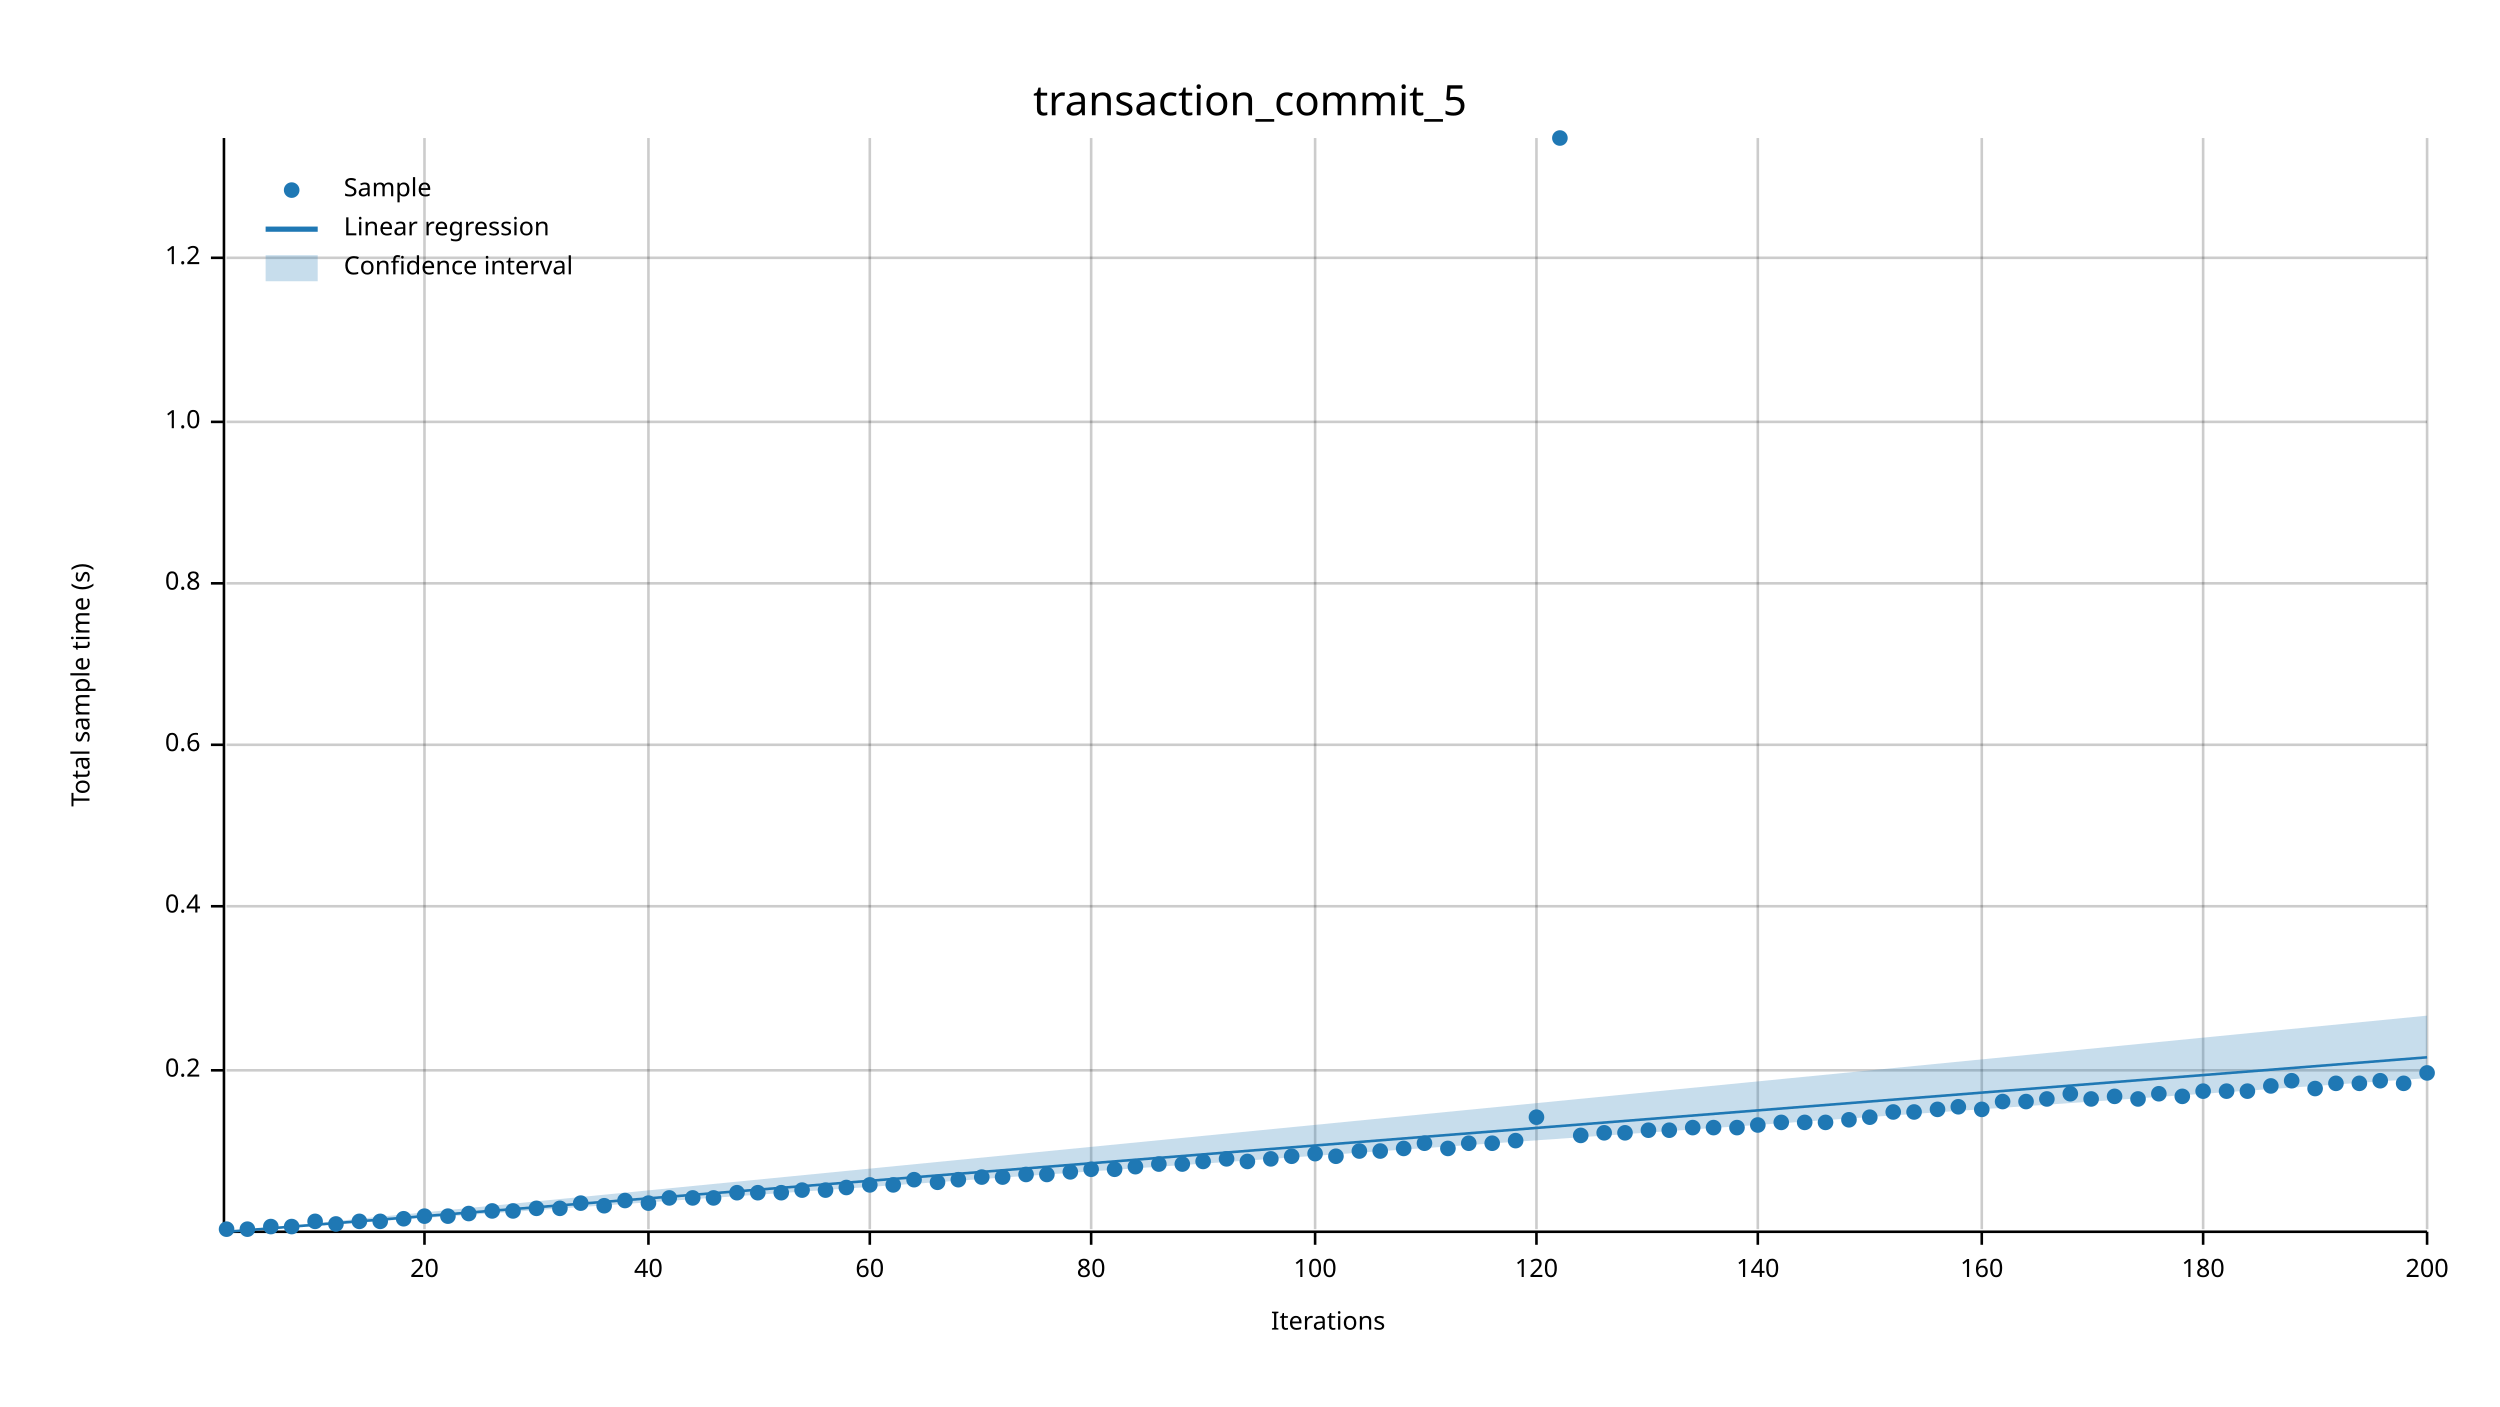
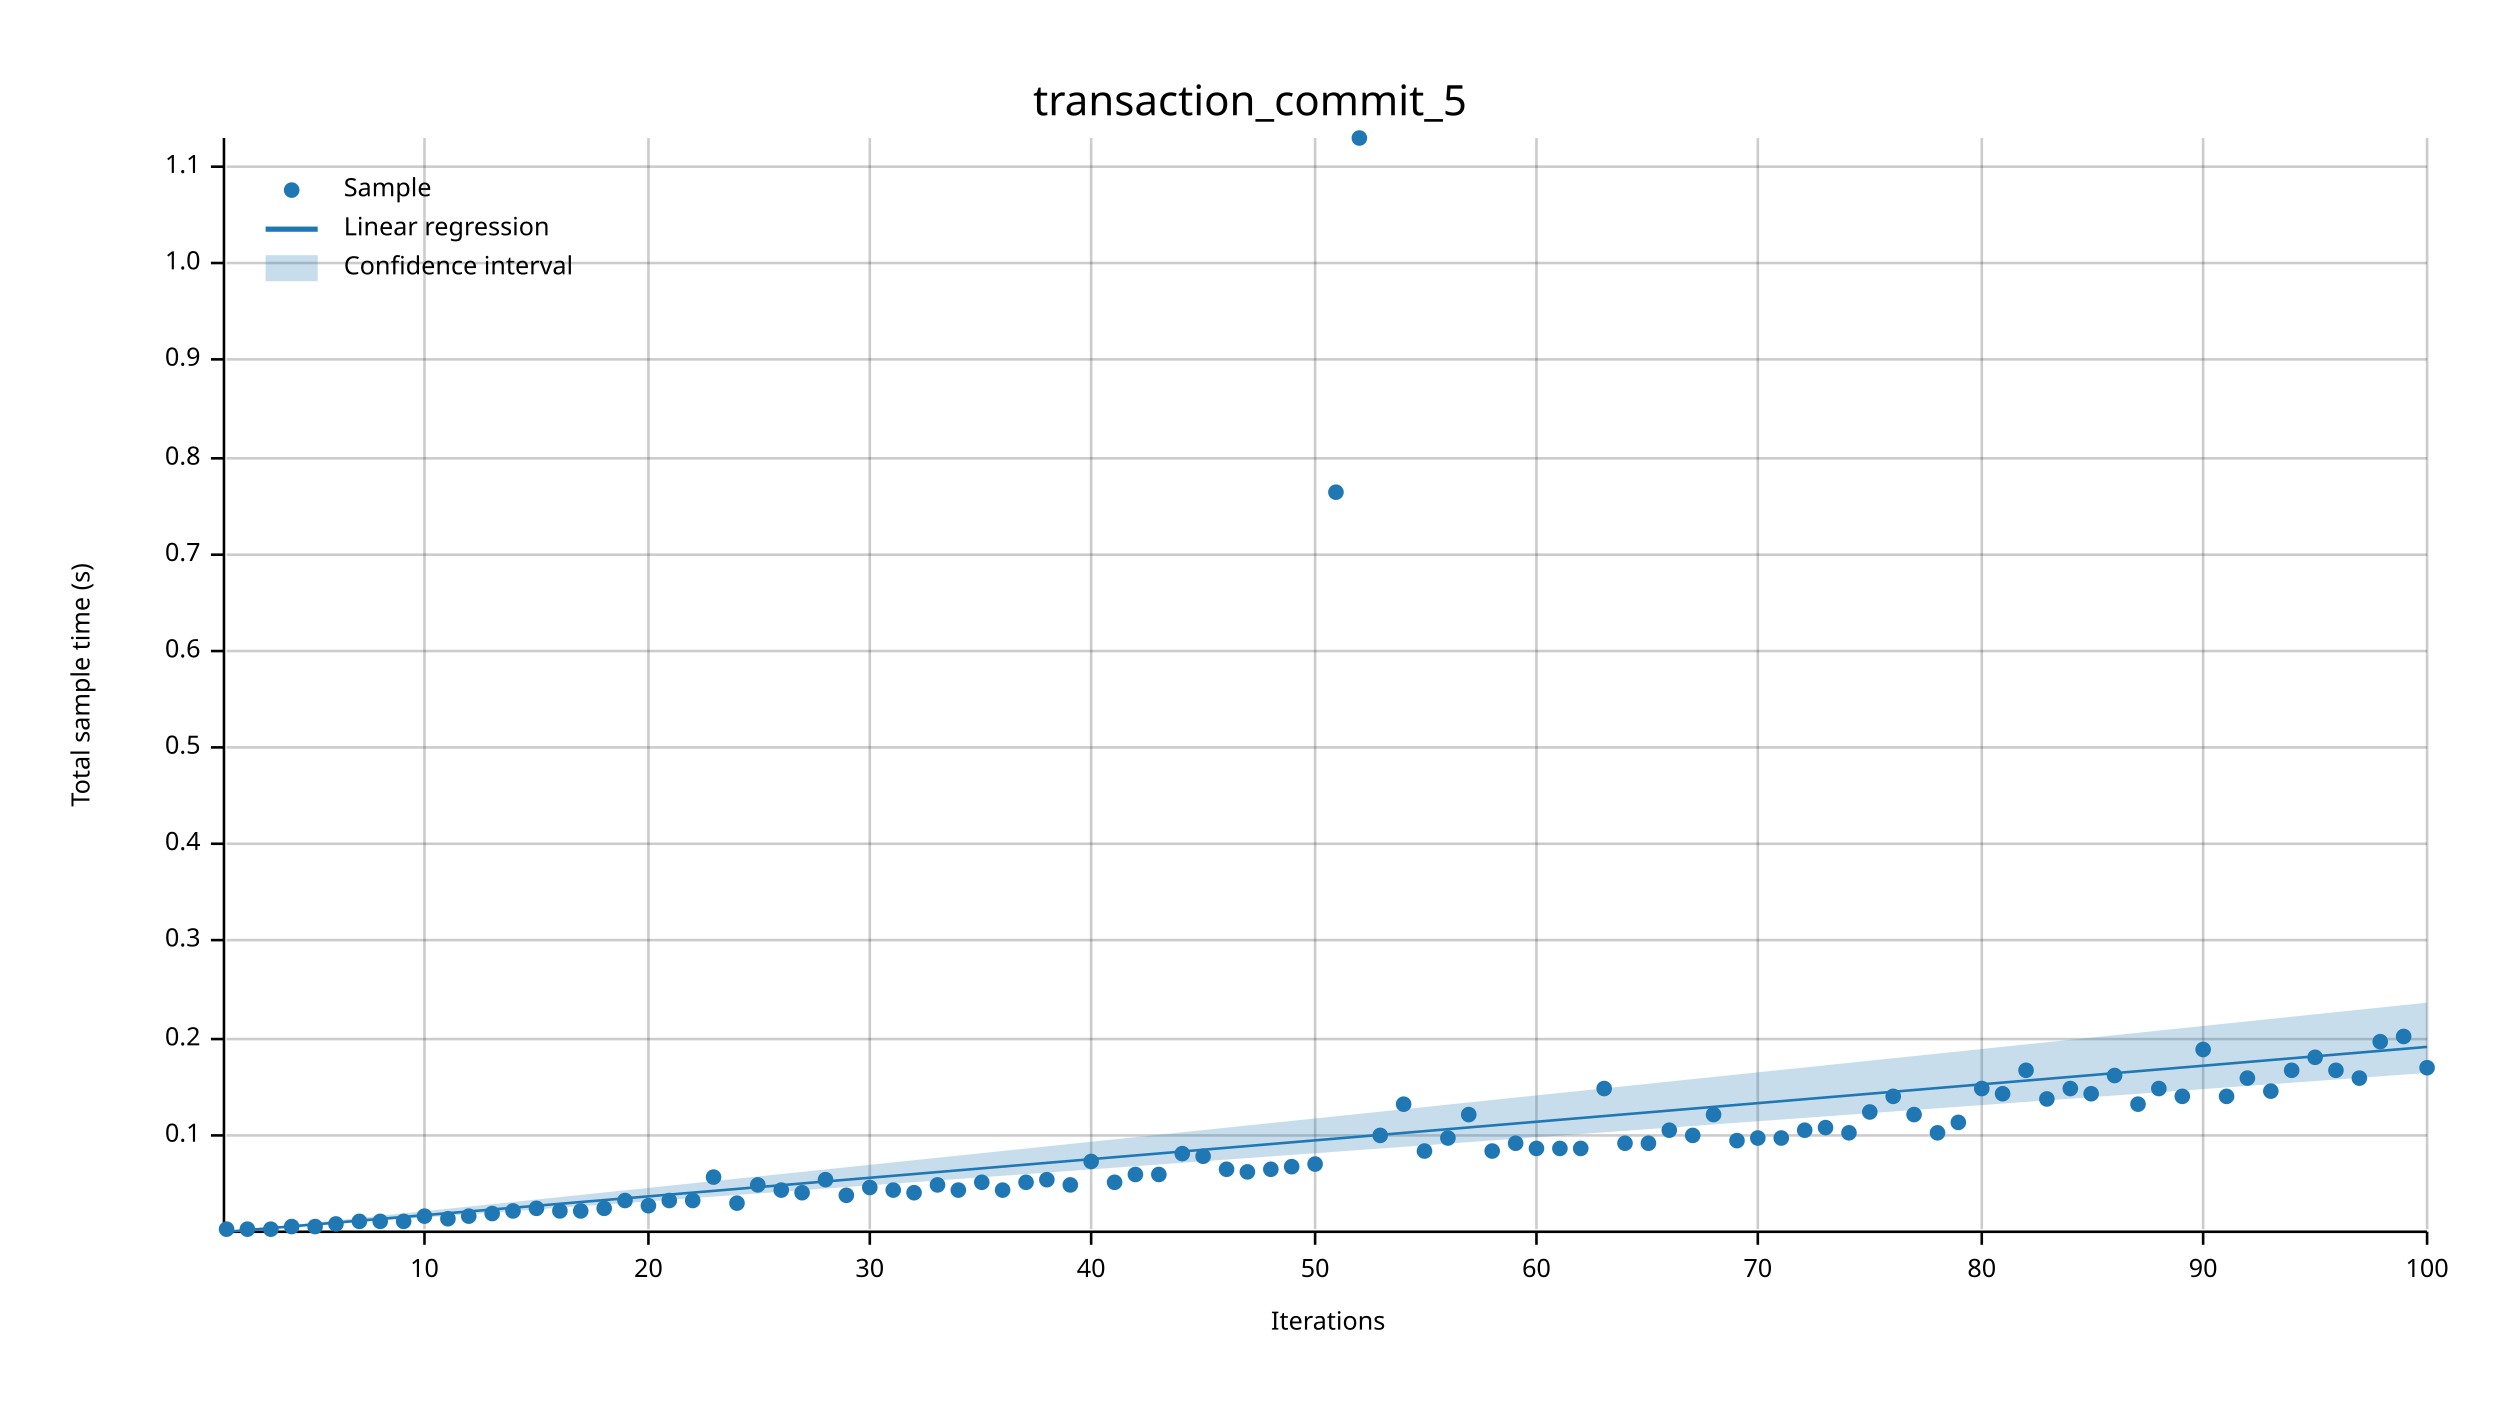
<svg xmlns="http://www.w3.org/2000/svg" width="960" height="540" viewBox="0 0 960 540">
  <text x="480" y="32" dy="0.76em" text-anchor="middle" font-family="sans-serif" font-size="16.129" opacity="1" fill="#000000">
transaction_commit_5
</text>
  <text x="27" y="263" dy="0.76em" text-anchor="middle" font-family="sans-serif" font-size="9.677" opacity="1" fill="#000000" transform="rotate(270, 27, 263)">
Total sample time (s)
</text>
  <text x="510" y="513" dy="-0.5ex" text-anchor="middle" font-family="sans-serif" font-size="9.677" opacity="1" fill="#000000">
Iterations
</text>
  <line opacity="0.2" stroke="#000000" stroke-width="1" x1="163" y1="472" x2="163" y2="53" />
  <line opacity="0.2" stroke="#000000" stroke-width="1" x1="249" y1="472" x2="249" y2="53" />
  <line opacity="0.2" stroke="#000000" stroke-width="1" x1="334" y1="472" x2="334" y2="53" />
  <line opacity="0.2" stroke="#000000" stroke-width="1" x1="419" y1="472" x2="419" y2="53" />
  <line opacity="0.2" stroke="#000000" stroke-width="1" x1="505" y1="472" x2="505" y2="53" />
  <line opacity="0.2" stroke="#000000" stroke-width="1" x1="590" y1="472" x2="590" y2="53" />
  <line opacity="0.2" stroke="#000000" stroke-width="1" x1="675" y1="472" x2="675" y2="53" />
  <line opacity="0.2" stroke="#000000" stroke-width="1" x1="761" y1="472" x2="761" y2="53" />
  <line opacity="0.2" stroke="#000000" stroke-width="1" x1="846" y1="472" x2="846" y2="53" />
  <line opacity="0.2" stroke="#000000" stroke-width="1" x1="932" y1="472" x2="932" y2="53" />
-   <line opacity="0.2" stroke="#000000" stroke-width="1" x1="87" y1="411" x2="932" y2="411" />
-   <line opacity="0.2" stroke="#000000" stroke-width="1" x1="87" y1="348" x2="932" y2="348" />
-   <line opacity="0.2" stroke="#000000" stroke-width="1" x1="87" y1="286" x2="932" y2="286" />
-   <line opacity="0.2" stroke="#000000" stroke-width="1" x1="87" y1="224" x2="932" y2="224" />
-   <line opacity="0.2" stroke="#000000" stroke-width="1" x1="87" y1="162" x2="932" y2="162" />
-   <line opacity="0.2" stroke="#000000" stroke-width="1" x1="87" y1="99" x2="932" y2="99" />
+   <line opacity="0.2" stroke="#000000" stroke-width="1" x1="87" y1="436" x2="932" y2="436" />
+   <line opacity="0.2" stroke="#000000" stroke-width="1" x1="87" y1="399" x2="932" y2="399" />
+   <line opacity="0.2" stroke="#000000" stroke-width="1" x1="87" y1="361" x2="932" y2="361" />
+   <line opacity="0.2" stroke="#000000" stroke-width="1" x1="87" y1="324" x2="932" y2="324" />
+   <line opacity="0.2" stroke="#000000" stroke-width="1" x1="87" y1="287" x2="932" y2="287" />
+   <line opacity="0.2" stroke="#000000" stroke-width="1" x1="87" y1="250" x2="932" y2="250" />
+   <line opacity="0.2" stroke="#000000" stroke-width="1" x1="87" y1="213" x2="932" y2="213" />
+   <line opacity="0.2" stroke="#000000" stroke-width="1" x1="87" y1="176" x2="932" y2="176" />
+   <line opacity="0.2" stroke="#000000" stroke-width="1" x1="87" y1="138" x2="932" y2="138" />
+   <line opacity="0.2" stroke="#000000" stroke-width="1" x1="87" y1="101" x2="932" y2="101" />
+   <line opacity="0.2" stroke="#000000" stroke-width="1" x1="87" y1="64" x2="932" y2="64" />
  <polyline fill="none" opacity="1" stroke="#000000" stroke-width="1" points="86,53 86,472 " />
-   <text x="77" y="411" dy="0.5ex" text-anchor="end" font-family="sans-serif" font-size="9.677" opacity="1" fill="#000000">
+   <text x="77" y="436" dy="0.5ex" text-anchor="end" font-family="sans-serif" font-size="9.677" opacity="1" fill="#000000">
+ 0.1
+ </text>
+   <polyline fill="none" opacity="1" stroke="#000000" stroke-width="1" points="81,436 86,436 " />
+   <text x="77" y="399" dy="0.5ex" text-anchor="end" font-family="sans-serif" font-size="9.677" opacity="1" fill="#000000">
0.2
</text>
-   <polyline fill="none" opacity="1" stroke="#000000" stroke-width="1" points="81,411 86,411 " />
-   <text x="77" y="348" dy="0.5ex" text-anchor="end" font-family="sans-serif" font-size="9.677" opacity="1" fill="#000000">
+   <polyline fill="none" opacity="1" stroke="#000000" stroke-width="1" points="81,399 86,399 " />
+   <text x="77" y="361" dy="0.5ex" text-anchor="end" font-family="sans-serif" font-size="9.677" opacity="1" fill="#000000">
+ 0.3
+ </text>
+   <polyline fill="none" opacity="1" stroke="#000000" stroke-width="1" points="81,361 86,361 " />
+   <text x="77" y="324" dy="0.5ex" text-anchor="end" font-family="sans-serif" font-size="9.677" opacity="1" fill="#000000">
0.4
</text>
-   <polyline fill="none" opacity="1" stroke="#000000" stroke-width="1" points="81,348 86,348 " />
-   <text x="77" y="286" dy="0.5ex" text-anchor="end" font-family="sans-serif" font-size="9.677" opacity="1" fill="#000000">
+   <polyline fill="none" opacity="1" stroke="#000000" stroke-width="1" points="81,324 86,324 " />
+   <text x="77" y="287" dy="0.5ex" text-anchor="end" font-family="sans-serif" font-size="9.677" opacity="1" fill="#000000">
+ 0.5
+ </text>
+   <polyline fill="none" opacity="1" stroke="#000000" stroke-width="1" points="81,287 86,287 " />
+   <text x="77" y="250" dy="0.5ex" text-anchor="end" font-family="sans-serif" font-size="9.677" opacity="1" fill="#000000">
0.6
</text>
-   <polyline fill="none" opacity="1" stroke="#000000" stroke-width="1" points="81,286 86,286 " />
-   <text x="77" y="224" dy="0.5ex" text-anchor="end" font-family="sans-serif" font-size="9.677" opacity="1" fill="#000000">
+   <polyline fill="none" opacity="1" stroke="#000000" stroke-width="1" points="81,250 86,250 " />
+   <text x="77" y="213" dy="0.5ex" text-anchor="end" font-family="sans-serif" font-size="9.677" opacity="1" fill="#000000">
+ 0.7
+ </text>
+   <polyline fill="none" opacity="1" stroke="#000000" stroke-width="1" points="81,213 86,213 " />
+   <text x="77" y="176" dy="0.5ex" text-anchor="end" font-family="sans-serif" font-size="9.677" opacity="1" fill="#000000">
0.8
</text>
-   <polyline fill="none" opacity="1" stroke="#000000" stroke-width="1" points="81,224 86,224 " />
-   <text x="77" y="162" dy="0.5ex" text-anchor="end" font-family="sans-serif" font-size="9.677" opacity="1" fill="#000000">
+   <polyline fill="none" opacity="1" stroke="#000000" stroke-width="1" points="81,176 86,176 " />
+   <text x="77" y="138" dy="0.5ex" text-anchor="end" font-family="sans-serif" font-size="9.677" opacity="1" fill="#000000">
+ 0.9
+ </text>
+   <polyline fill="none" opacity="1" stroke="#000000" stroke-width="1" points="81,138 86,138 " />
+   <text x="77" y="101" dy="0.5ex" text-anchor="end" font-family="sans-serif" font-size="9.677" opacity="1" fill="#000000">
1.0
</text>
-   <polyline fill="none" opacity="1" stroke="#000000" stroke-width="1" points="81,162 86,162 " />
-   <text x="77" y="99" dy="0.5ex" text-anchor="end" font-family="sans-serif" font-size="9.677" opacity="1" fill="#000000">
- 1.2
- </text>
-   <polyline fill="none" opacity="1" stroke="#000000" stroke-width="1" points="81,99 86,99 " />
+   <polyline fill="none" opacity="1" stroke="#000000" stroke-width="1" points="81,101 86,101 " />
+   <text x="77" y="64" dy="0.5ex" text-anchor="end" font-family="sans-serif" font-size="9.677" opacity="1" fill="#000000">
+ 1.1
+ </text>
+   <polyline fill="none" opacity="1" stroke="#000000" stroke-width="1" points="81,64 86,64 " />
  <polyline fill="none" opacity="1" stroke="#000000" stroke-width="1" points="87,473 932,473 " />
  <text x="163" y="483" dy="0.76em" text-anchor="middle" font-family="sans-serif" font-size="9.677" opacity="1" fill="#000000">
- 20
+ 10
</text>
  <polyline fill="none" opacity="1" stroke="#000000" stroke-width="1" points="163,473 163,478 " />
  <text x="249" y="483" dy="0.76em" text-anchor="middle" font-family="sans-serif" font-size="9.677" opacity="1" fill="#000000">
- 40
+ 20
</text>
  <polyline fill="none" opacity="1" stroke="#000000" stroke-width="1" points="249,473 249,478 " />
  <text x="334" y="483" dy="0.76em" text-anchor="middle" font-family="sans-serif" font-size="9.677" opacity="1" fill="#000000">
- 60
+ 30
</text>
  <polyline fill="none" opacity="1" stroke="#000000" stroke-width="1" points="334,473 334,478 " />
  <text x="419" y="483" dy="0.76em" text-anchor="middle" font-family="sans-serif" font-size="9.677" opacity="1" fill="#000000">
- 80
+ 40
</text>
  <polyline fill="none" opacity="1" stroke="#000000" stroke-width="1" points="419,473 419,478 " />
  <text x="505" y="483" dy="0.76em" text-anchor="middle" font-family="sans-serif" font-size="9.677" opacity="1" fill="#000000">
- 100
+ 50
</text>
  <polyline fill="none" opacity="1" stroke="#000000" stroke-width="1" points="505,473 505,478 " />
  <text x="590" y="483" dy="0.76em" text-anchor="middle" font-family="sans-serif" font-size="9.677" opacity="1" fill="#000000">
- 120
+ 60
</text>
  <polyline fill="none" opacity="1" stroke="#000000" stroke-width="1" points="590,473 590,478 " />
  <text x="675" y="483" dy="0.76em" text-anchor="middle" font-family="sans-serif" font-size="9.677" opacity="1" fill="#000000">
- 140
+ 70
</text>
  <polyline fill="none" opacity="1" stroke="#000000" stroke-width="1" points="675,473 675,478 " />
  <text x="761" y="483" dy="0.76em" text-anchor="middle" font-family="sans-serif" font-size="9.677" opacity="1" fill="#000000">
- 160
+ 80
</text>
  <polyline fill="none" opacity="1" stroke="#000000" stroke-width="1" points="761,473 761,478 " />
  <text x="846" y="483" dy="0.76em" text-anchor="middle" font-family="sans-serif" font-size="9.677" opacity="1" fill="#000000">
- 180
+ 90
</text>
  <polyline fill="none" opacity="1" stroke="#000000" stroke-width="1" points="846,473 846,478 " />
  <text x="932" y="483" dy="0.76em" text-anchor="middle" font-family="sans-serif" font-size="9.677" opacity="1" fill="#000000">
- 200
+ 100
</text>
  <polyline fill="none" opacity="1" stroke="#000000" stroke-width="1" points="932,473 932,478 " />
  <circle cx="87" cy="472" r="3" opacity="1" fill="#1F78B4" stroke="none" stroke-width="1" />
  <circle cx="95" cy="472" r="3" opacity="1" fill="#1F78B4" stroke="none" stroke-width="1" />
-   <circle cx="104" cy="471" r="3" opacity="1" fill="#1F78B4" stroke="none" stroke-width="1" />
+   <circle cx="104" cy="472" r="3" opacity="1" fill="#1F78B4" stroke="none" stroke-width="1" />
  <circle cx="112" cy="471" r="3" opacity="1" fill="#1F78B4" stroke="none" stroke-width="1" />
-   <circle cx="121" cy="469" r="3" opacity="1" fill="#1F78B4" stroke="none" stroke-width="1" />
+   <circle cx="121" cy="471" r="3" opacity="1" fill="#1F78B4" stroke="none" stroke-width="1" />
  <circle cx="129" cy="470" r="3" opacity="1" fill="#1F78B4" stroke="none" stroke-width="1" />
  <circle cx="138" cy="469" r="3" opacity="1" fill="#1F78B4" stroke="none" stroke-width="1" />
  <circle cx="146" cy="469" r="3" opacity="1" fill="#1F78B4" stroke="none" stroke-width="1" />
-   <circle cx="155" cy="468" r="3" opacity="1" fill="#1F78B4" stroke="none" stroke-width="1" />
+   <circle cx="155" cy="469" r="3" opacity="1" fill="#1F78B4" stroke="none" stroke-width="1" />
  <circle cx="163" cy="467" r="3" opacity="1" fill="#1F78B4" stroke="none" stroke-width="1" />
-   <circle cx="172" cy="467" r="3" opacity="1" fill="#1F78B4" stroke="none" stroke-width="1" />
-   <circle cx="180" cy="466" r="3" opacity="1" fill="#1F78B4" stroke="none" stroke-width="1" />
-   <circle cx="189" cy="465" r="3" opacity="1" fill="#1F78B4" stroke="none" stroke-width="1" />
+   <circle cx="172" cy="468" r="3" opacity="1" fill="#1F78B4" stroke="none" stroke-width="1" />
+   <circle cx="180" cy="467" r="3" opacity="1" fill="#1F78B4" stroke="none" stroke-width="1" />
+   <circle cx="189" cy="466" r="3" opacity="1" fill="#1F78B4" stroke="none" stroke-width="1" />
  <circle cx="197" cy="465" r="3" opacity="1" fill="#1F78B4" stroke="none" stroke-width="1" />
  <circle cx="206" cy="464" r="3" opacity="1" fill="#1F78B4" stroke="none" stroke-width="1" />
-   <circle cx="215" cy="464" r="3" opacity="1" fill="#1F78B4" stroke="none" stroke-width="1" />
-   <circle cx="223" cy="462" r="3" opacity="1" fill="#1F78B4" stroke="none" stroke-width="1" />
-   <circle cx="232" cy="463" r="3" opacity="1" fill="#1F78B4" stroke="none" stroke-width="1" />
+   <circle cx="215" cy="465" r="3" opacity="1" fill="#1F78B4" stroke="none" stroke-width="1" />
+   <circle cx="223" cy="465" r="3" opacity="1" fill="#1F78B4" stroke="none" stroke-width="1" />
+   <circle cx="232" cy="464" r="3" opacity="1" fill="#1F78B4" stroke="none" stroke-width="1" />
  <circle cx="240" cy="461" r="3" opacity="1" fill="#1F78B4" stroke="none" stroke-width="1" />
-   <circle cx="249" cy="462" r="3" opacity="1" fill="#1F78B4" stroke="none" stroke-width="1" />
-   <circle cx="257" cy="460" r="3" opacity="1" fill="#1F78B4" stroke="none" stroke-width="1" />
-   <circle cx="266" cy="460" r="3" opacity="1" fill="#1F78B4" stroke="none" stroke-width="1" />
-   <circle cx="274" cy="460" r="3" opacity="1" fill="#1F78B4" stroke="none" stroke-width="1" />
-   <circle cx="283" cy="458" r="3" opacity="1" fill="#1F78B4" stroke="none" stroke-width="1" />
-   <circle cx="291" cy="458" r="3" opacity="1" fill="#1F78B4" stroke="none" stroke-width="1" />
-   <circle cx="300" cy="458" r="3" opacity="1" fill="#1F78B4" stroke="none" stroke-width="1" />
-   <circle cx="308" cy="457" r="3" opacity="1" fill="#1F78B4" stroke="none" stroke-width="1" />
-   <circle cx="317" cy="457" r="3" opacity="1" fill="#1F78B4" stroke="none" stroke-width="1" />
-   <circle cx="325" cy="456" r="3" opacity="1" fill="#1F78B4" stroke="none" stroke-width="1" />
-   <circle cx="334" cy="455" r="3" opacity="1" fill="#1F78B4" stroke="none" stroke-width="1" />
-   <circle cx="343" cy="455" r="3" opacity="1" fill="#1F78B4" stroke="none" stroke-width="1" />
-   <circle cx="351" cy="453" r="3" opacity="1" fill="#1F78B4" stroke="none" stroke-width="1" />
-   <circle cx="360" cy="454" r="3" opacity="1" fill="#1F78B4" stroke="none" stroke-width="1" />
-   <circle cx="368" cy="453" r="3" opacity="1" fill="#1F78B4" stroke="none" stroke-width="1" />
-   <circle cx="377" cy="452" r="3" opacity="1" fill="#1F78B4" stroke="none" stroke-width="1" />
-   <circle cx="385" cy="452" r="3" opacity="1" fill="#1F78B4" stroke="none" stroke-width="1" />
-   <circle cx="394" cy="451" r="3" opacity="1" fill="#1F78B4" stroke="none" stroke-width="1" />
-   <circle cx="402" cy="451" r="3" opacity="1" fill="#1F78B4" stroke="none" stroke-width="1" />
-   <circle cx="411" cy="450" r="3" opacity="1" fill="#1F78B4" stroke="none" stroke-width="1" />
-   <circle cx="419" cy="449" r="3" opacity="1" fill="#1F78B4" stroke="none" stroke-width="1" />
-   <circle cx="428" cy="449" r="3" opacity="1" fill="#1F78B4" stroke="none" stroke-width="1" />
-   <circle cx="436" cy="448" r="3" opacity="1" fill="#1F78B4" stroke="none" stroke-width="1" />
-   <circle cx="445" cy="447" r="3" opacity="1" fill="#1F78B4" stroke="none" stroke-width="1" />
-   <circle cx="454" cy="447" r="3" opacity="1" fill="#1F78B4" stroke="none" stroke-width="1" />
-   <circle cx="462" cy="446" r="3" opacity="1" fill="#1F78B4" stroke="none" stroke-width="1" />
-   <circle cx="471" cy="445" r="3" opacity="1" fill="#1F78B4" stroke="none" stroke-width="1" />
-   <circle cx="479" cy="446" r="3" opacity="1" fill="#1F78B4" stroke="none" stroke-width="1" />
-   <circle cx="488" cy="445" r="3" opacity="1" fill="#1F78B4" stroke="none" stroke-width="1" />
-   <circle cx="496" cy="444" r="3" opacity="1" fill="#1F78B4" stroke="none" stroke-width="1" />
-   <circle cx="505" cy="443" r="3" opacity="1" fill="#1F78B4" stroke="none" stroke-width="1" />
-   <circle cx="513" cy="444" r="3" opacity="1" fill="#1F78B4" stroke="none" stroke-width="1" />
-   <circle cx="522" cy="442" r="3" opacity="1" fill="#1F78B4" stroke="none" stroke-width="1" />
-   <circle cx="530" cy="442" r="3" opacity="1" fill="#1F78B4" stroke="none" stroke-width="1" />
-   <circle cx="539" cy="441" r="3" opacity="1" fill="#1F78B4" stroke="none" stroke-width="1" />
-   <circle cx="547" cy="439" r="3" opacity="1" fill="#1F78B4" stroke="none" stroke-width="1" />
-   <circle cx="556" cy="441" r="3" opacity="1" fill="#1F78B4" stroke="none" stroke-width="1" />
-   <circle cx="564" cy="439" r="3" opacity="1" fill="#1F78B4" stroke="none" stroke-width="1" />
-   <circle cx="573" cy="439" r="3" opacity="1" fill="#1F78B4" stroke="none" stroke-width="1" />
-   <circle cx="582" cy="438" r="3" opacity="1" fill="#1F78B4" stroke="none" stroke-width="1" />
-   <circle cx="590" cy="429" r="3" opacity="1" fill="#1F78B4" stroke="none" stroke-width="1" />
-   <circle cx="599" cy="53" r="3" opacity="1" fill="#1F78B4" stroke="none" stroke-width="1" />
-   <circle cx="607" cy="436" r="3" opacity="1" fill="#1F78B4" stroke="none" stroke-width="1" />
-   <circle cx="616" cy="435" r="3" opacity="1" fill="#1F78B4" stroke="none" stroke-width="1" />
-   <circle cx="624" cy="435" r="3" opacity="1" fill="#1F78B4" stroke="none" stroke-width="1" />
-   <circle cx="633" cy="434" r="3" opacity="1" fill="#1F78B4" stroke="none" stroke-width="1" />
+   <circle cx="249" cy="463" r="3" opacity="1" fill="#1F78B4" stroke="none" stroke-width="1" />
+   <circle cx="257" cy="461" r="3" opacity="1" fill="#1F78B4" stroke="none" stroke-width="1" />
+   <circle cx="266" cy="461" r="3" opacity="1" fill="#1F78B4" stroke="none" stroke-width="1" />
+   <circle cx="274" cy="452" r="3" opacity="1" fill="#1F78B4" stroke="none" stroke-width="1" />
+   <circle cx="283" cy="462" r="3" opacity="1" fill="#1F78B4" stroke="none" stroke-width="1" />
+   <circle cx="291" cy="455" r="3" opacity="1" fill="#1F78B4" stroke="none" stroke-width="1" />
+   <circle cx="300" cy="457" r="3" opacity="1" fill="#1F78B4" stroke="none" stroke-width="1" />
+   <circle cx="308" cy="458" r="3" opacity="1" fill="#1F78B4" stroke="none" stroke-width="1" />
+   <circle cx="317" cy="453" r="3" opacity="1" fill="#1F78B4" stroke="none" stroke-width="1" />
+   <circle cx="325" cy="459" r="3" opacity="1" fill="#1F78B4" stroke="none" stroke-width="1" />
+   <circle cx="334" cy="456" r="3" opacity="1" fill="#1F78B4" stroke="none" stroke-width="1" />
+   <circle cx="343" cy="457" r="3" opacity="1" fill="#1F78B4" stroke="none" stroke-width="1" />
+   <circle cx="351" cy="458" r="3" opacity="1" fill="#1F78B4" stroke="none" stroke-width="1" />
+   <circle cx="360" cy="455" r="3" opacity="1" fill="#1F78B4" stroke="none" stroke-width="1" />
+   <circle cx="368" cy="457" r="3" opacity="1" fill="#1F78B4" stroke="none" stroke-width="1" />
+   <circle cx="377" cy="454" r="3" opacity="1" fill="#1F78B4" stroke="none" stroke-width="1" />
+   <circle cx="385" cy="457" r="3" opacity="1" fill="#1F78B4" stroke="none" stroke-width="1" />
+   <circle cx="394" cy="454" r="3" opacity="1" fill="#1F78B4" stroke="none" stroke-width="1" />
+   <circle cx="402" cy="453" r="3" opacity="1" fill="#1F78B4" stroke="none" stroke-width="1" />
+   <circle cx="411" cy="455" r="3" opacity="1" fill="#1F78B4" stroke="none" stroke-width="1" />
+   <circle cx="419" cy="446" r="3" opacity="1" fill="#1F78B4" stroke="none" stroke-width="1" />
+   <circle cx="428" cy="454" r="3" opacity="1" fill="#1F78B4" stroke="none" stroke-width="1" />
+   <circle cx="436" cy="451" r="3" opacity="1" fill="#1F78B4" stroke="none" stroke-width="1" />
+   <circle cx="445" cy="451" r="3" opacity="1" fill="#1F78B4" stroke="none" stroke-width="1" />
+   <circle cx="454" cy="443" r="3" opacity="1" fill="#1F78B4" stroke="none" stroke-width="1" />
+   <circle cx="462" cy="444" r="3" opacity="1" fill="#1F78B4" stroke="none" stroke-width="1" />
+   <circle cx="471" cy="449" r="3" opacity="1" fill="#1F78B4" stroke="none" stroke-width="1" />
+   <circle cx="479" cy="450" r="3" opacity="1" fill="#1F78B4" stroke="none" stroke-width="1" />
+   <circle cx="488" cy="449" r="3" opacity="1" fill="#1F78B4" stroke="none" stroke-width="1" />
+   <circle cx="496" cy="448" r="3" opacity="1" fill="#1F78B4" stroke="none" stroke-width="1" />
+   <circle cx="505" cy="447" r="3" opacity="1" fill="#1F78B4" stroke="none" stroke-width="1" />
+   <circle cx="513" cy="189" r="3" opacity="1" fill="#1F78B4" stroke="none" stroke-width="1" />
+   <circle cx="522" cy="53" r="3" opacity="1" fill="#1F78B4" stroke="none" stroke-width="1" />
+   <circle cx="530" cy="436" r="3" opacity="1" fill="#1F78B4" stroke="none" stroke-width="1" />
+   <circle cx="539" cy="424" r="3" opacity="1" fill="#1F78B4" stroke="none" stroke-width="1" />
+   <circle cx="547" cy="442" r="3" opacity="1" fill="#1F78B4" stroke="none" stroke-width="1" />
+   <circle cx="556" cy="437" r="3" opacity="1" fill="#1F78B4" stroke="none" stroke-width="1" />
+   <circle cx="564" cy="428" r="3" opacity="1" fill="#1F78B4" stroke="none" stroke-width="1" />
+   <circle cx="573" cy="442" r="3" opacity="1" fill="#1F78B4" stroke="none" stroke-width="1" />
+   <circle cx="582" cy="439" r="3" opacity="1" fill="#1F78B4" stroke="none" stroke-width="1" />
+   <circle cx="590" cy="441" r="3" opacity="1" fill="#1F78B4" stroke="none" stroke-width="1" />
+   <circle cx="599" cy="441" r="3" opacity="1" fill="#1F78B4" stroke="none" stroke-width="1" />
+   <circle cx="607" cy="441" r="3" opacity="1" fill="#1F78B4" stroke="none" stroke-width="1" />
+   <circle cx="616" cy="418" r="3" opacity="1" fill="#1F78B4" stroke="none" stroke-width="1" />
+   <circle cx="624" cy="439" r="3" opacity="1" fill="#1F78B4" stroke="none" stroke-width="1" />
+   <circle cx="633" cy="439" r="3" opacity="1" fill="#1F78B4" stroke="none" stroke-width="1" />
  <circle cx="641" cy="434" r="3" opacity="1" fill="#1F78B4" stroke="none" stroke-width="1" />
-   <circle cx="650" cy="433" r="3" opacity="1" fill="#1F78B4" stroke="none" stroke-width="1" />
-   <circle cx="658" cy="433" r="3" opacity="1" fill="#1F78B4" stroke="none" stroke-width="1" />
-   <circle cx="667" cy="433" r="3" opacity="1" fill="#1F78B4" stroke="none" stroke-width="1" />
-   <circle cx="675" cy="432" r="3" opacity="1" fill="#1F78B4" stroke="none" stroke-width="1" />
-   <circle cx="684" cy="431" r="3" opacity="1" fill="#1F78B4" stroke="none" stroke-width="1" />
-   <circle cx="693" cy="431" r="3" opacity="1" fill="#1F78B4" stroke="none" stroke-width="1" />
-   <circle cx="701" cy="431" r="3" opacity="1" fill="#1F78B4" stroke="none" stroke-width="1" />
-   <circle cx="710" cy="430" r="3" opacity="1" fill="#1F78B4" stroke="none" stroke-width="1" />
-   <circle cx="718" cy="429" r="3" opacity="1" fill="#1F78B4" stroke="none" stroke-width="1" />
-   <circle cx="727" cy="427" r="3" opacity="1" fill="#1F78B4" stroke="none" stroke-width="1" />
-   <circle cx="735" cy="427" r="3" opacity="1" fill="#1F78B4" stroke="none" stroke-width="1" />
-   <circle cx="744" cy="426" r="3" opacity="1" fill="#1F78B4" stroke="none" stroke-width="1" />
-   <circle cx="752" cy="425" r="3" opacity="1" fill="#1F78B4" stroke="none" stroke-width="1" />
-   <circle cx="761" cy="426" r="3" opacity="1" fill="#1F78B4" stroke="none" stroke-width="1" />
-   <circle cx="769" cy="423" r="3" opacity="1" fill="#1F78B4" stroke="none" stroke-width="1" />
-   <circle cx="778" cy="423" r="3" opacity="1" fill="#1F78B4" stroke="none" stroke-width="1" />
+   <circle cx="650" cy="436" r="3" opacity="1" fill="#1F78B4" stroke="none" stroke-width="1" />
+   <circle cx="658" cy="428" r="3" opacity="1" fill="#1F78B4" stroke="none" stroke-width="1" />
+   <circle cx="667" cy="438" r="3" opacity="1" fill="#1F78B4" stroke="none" stroke-width="1" />
+   <circle cx="675" cy="437" r="3" opacity="1" fill="#1F78B4" stroke="none" stroke-width="1" />
+   <circle cx="684" cy="437" r="3" opacity="1" fill="#1F78B4" stroke="none" stroke-width="1" />
+   <circle cx="693" cy="434" r="3" opacity="1" fill="#1F78B4" stroke="none" stroke-width="1" />
+   <circle cx="701" cy="433" r="3" opacity="1" fill="#1F78B4" stroke="none" stroke-width="1" />
+   <circle cx="710" cy="435" r="3" opacity="1" fill="#1F78B4" stroke="none" stroke-width="1" />
+   <circle cx="718" cy="427" r="3" opacity="1" fill="#1F78B4" stroke="none" stroke-width="1" />
+   <circle cx="727" cy="421" r="3" opacity="1" fill="#1F78B4" stroke="none" stroke-width="1" />
+   <circle cx="735" cy="428" r="3" opacity="1" fill="#1F78B4" stroke="none" stroke-width="1" />
+   <circle cx="744" cy="435" r="3" opacity="1" fill="#1F78B4" stroke="none" stroke-width="1" />
+   <circle cx="752" cy="431" r="3" opacity="1" fill="#1F78B4" stroke="none" stroke-width="1" />
+   <circle cx="761" cy="418" r="3" opacity="1" fill="#1F78B4" stroke="none" stroke-width="1" />
+   <circle cx="769" cy="420" r="3" opacity="1" fill="#1F78B4" stroke="none" stroke-width="1" />
+   <circle cx="778" cy="411" r="3" opacity="1" fill="#1F78B4" stroke="none" stroke-width="1" />
  <circle cx="786" cy="422" r="3" opacity="1" fill="#1F78B4" stroke="none" stroke-width="1" />
-   <circle cx="795" cy="420" r="3" opacity="1" fill="#1F78B4" stroke="none" stroke-width="1" />
-   <circle cx="803" cy="422" r="3" opacity="1" fill="#1F78B4" stroke="none" stroke-width="1" />
-   <circle cx="812" cy="421" r="3" opacity="1" fill="#1F78B4" stroke="none" stroke-width="1" />
-   <circle cx="821" cy="422" r="3" opacity="1" fill="#1F78B4" stroke="none" stroke-width="1" />
-   <circle cx="829" cy="420" r="3" opacity="1" fill="#1F78B4" stroke="none" stroke-width="1" />
+   <circle cx="795" cy="418" r="3" opacity="1" fill="#1F78B4" stroke="none" stroke-width="1" />
+   <circle cx="803" cy="420" r="3" opacity="1" fill="#1F78B4" stroke="none" stroke-width="1" />
+   <circle cx="812" cy="413" r="3" opacity="1" fill="#1F78B4" stroke="none" stroke-width="1" />
+   <circle cx="821" cy="424" r="3" opacity="1" fill="#1F78B4" stroke="none" stroke-width="1" />
+   <circle cx="829" cy="418" r="3" opacity="1" fill="#1F78B4" stroke="none" stroke-width="1" />
  <circle cx="838" cy="421" r="3" opacity="1" fill="#1F78B4" stroke="none" stroke-width="1" />
-   <circle cx="846" cy="419" r="3" opacity="1" fill="#1F78B4" stroke="none" stroke-width="1" />
-   <circle cx="855" cy="419" r="3" opacity="1" fill="#1F78B4" stroke="none" stroke-width="1" />
-   <circle cx="863" cy="419" r="3" opacity="1" fill="#1F78B4" stroke="none" stroke-width="1" />
-   <circle cx="872" cy="417" r="3" opacity="1" fill="#1F78B4" stroke="none" stroke-width="1" />
-   <circle cx="880" cy="415" r="3" opacity="1" fill="#1F78B4" stroke="none" stroke-width="1" />
-   <circle cx="889" cy="418" r="3" opacity="1" fill="#1F78B4" stroke="none" stroke-width="1" />
-   <circle cx="897" cy="416" r="3" opacity="1" fill="#1F78B4" stroke="none" stroke-width="1" />
-   <circle cx="906" cy="416" r="3" opacity="1" fill="#1F78B4" stroke="none" stroke-width="1" />
-   <circle cx="914" cy="415" r="3" opacity="1" fill="#1F78B4" stroke="none" stroke-width="1" />
-   <circle cx="923" cy="416" r="3" opacity="1" fill="#1F78B4" stroke="none" stroke-width="1" />
-   <circle cx="932" cy="412" r="3" opacity="1" fill="#1F78B4" stroke="none" stroke-width="1" />
-   <polyline fill="none" opacity="1" stroke="#1F78B4" stroke-width="1" points="87,473 932,406 " />
-   <polygon opacity="0.25" fill="#1F78B4" points="87,473 932,414 932,390 " />
+   <circle cx="846" cy="403" r="3" opacity="1" fill="#1F78B4" stroke="none" stroke-width="1" />
+   <circle cx="855" cy="421" r="3" opacity="1" fill="#1F78B4" stroke="none" stroke-width="1" />
+   <circle cx="863" cy="414" r="3" opacity="1" fill="#1F78B4" stroke="none" stroke-width="1" />
+   <circle cx="872" cy="419" r="3" opacity="1" fill="#1F78B4" stroke="none" stroke-width="1" />
+   <circle cx="880" cy="411" r="3" opacity="1" fill="#1F78B4" stroke="none" stroke-width="1" />
+   <circle cx="889" cy="406" r="3" opacity="1" fill="#1F78B4" stroke="none" stroke-width="1" />
+   <circle cx="897" cy="411" r="3" opacity="1" fill="#1F78B4" stroke="none" stroke-width="1" />
+   <circle cx="906" cy="414" r="3" opacity="1" fill="#1F78B4" stroke="none" stroke-width="1" />
+   <circle cx="914" cy="400" r="3" opacity="1" fill="#1F78B4" stroke="none" stroke-width="1" />
+   <circle cx="923" cy="398" r="3" opacity="1" fill="#1F78B4" stroke="none" stroke-width="1" />
+   <circle cx="932" cy="410" r="3" opacity="1" fill="#1F78B4" stroke="none" stroke-width="1" />
+   <polyline fill="none" opacity="1" stroke="#1F78B4" stroke-width="1" points="87,473 932,402 " />
+   <polygon opacity="0.25" fill="#1F78B4" points="87,473 932,412 932,385 " />
  <text x="132" y="68" dy="0.76em" text-anchor="start" font-family="sans-serif" font-size="9.677" opacity="1" fill="#000000">
Sample
</text>
  <text x="132" y="83" dy="0.76em" text-anchor="start" font-family="sans-serif" font-size="9.677" opacity="1" fill="#000000">
Linear regression
</text>
  <text x="132" y="98" dy="0.76em" text-anchor="start" font-family="sans-serif" font-size="9.677" opacity="1" fill="#000000">
Confidence interval
</text>
  <circle cx="112" cy="73" r="3" opacity="1" fill="#1F78B4" stroke="none" stroke-width="1" />
  <polyline fill="none" opacity="1" stroke="#1F78B4" stroke-width="2" points="102,88 122,88 " />
  <rect x="102" y="98" width="20" height="10" opacity="0.25" fill="#1F78B4" stroke="none" />
</svg>
